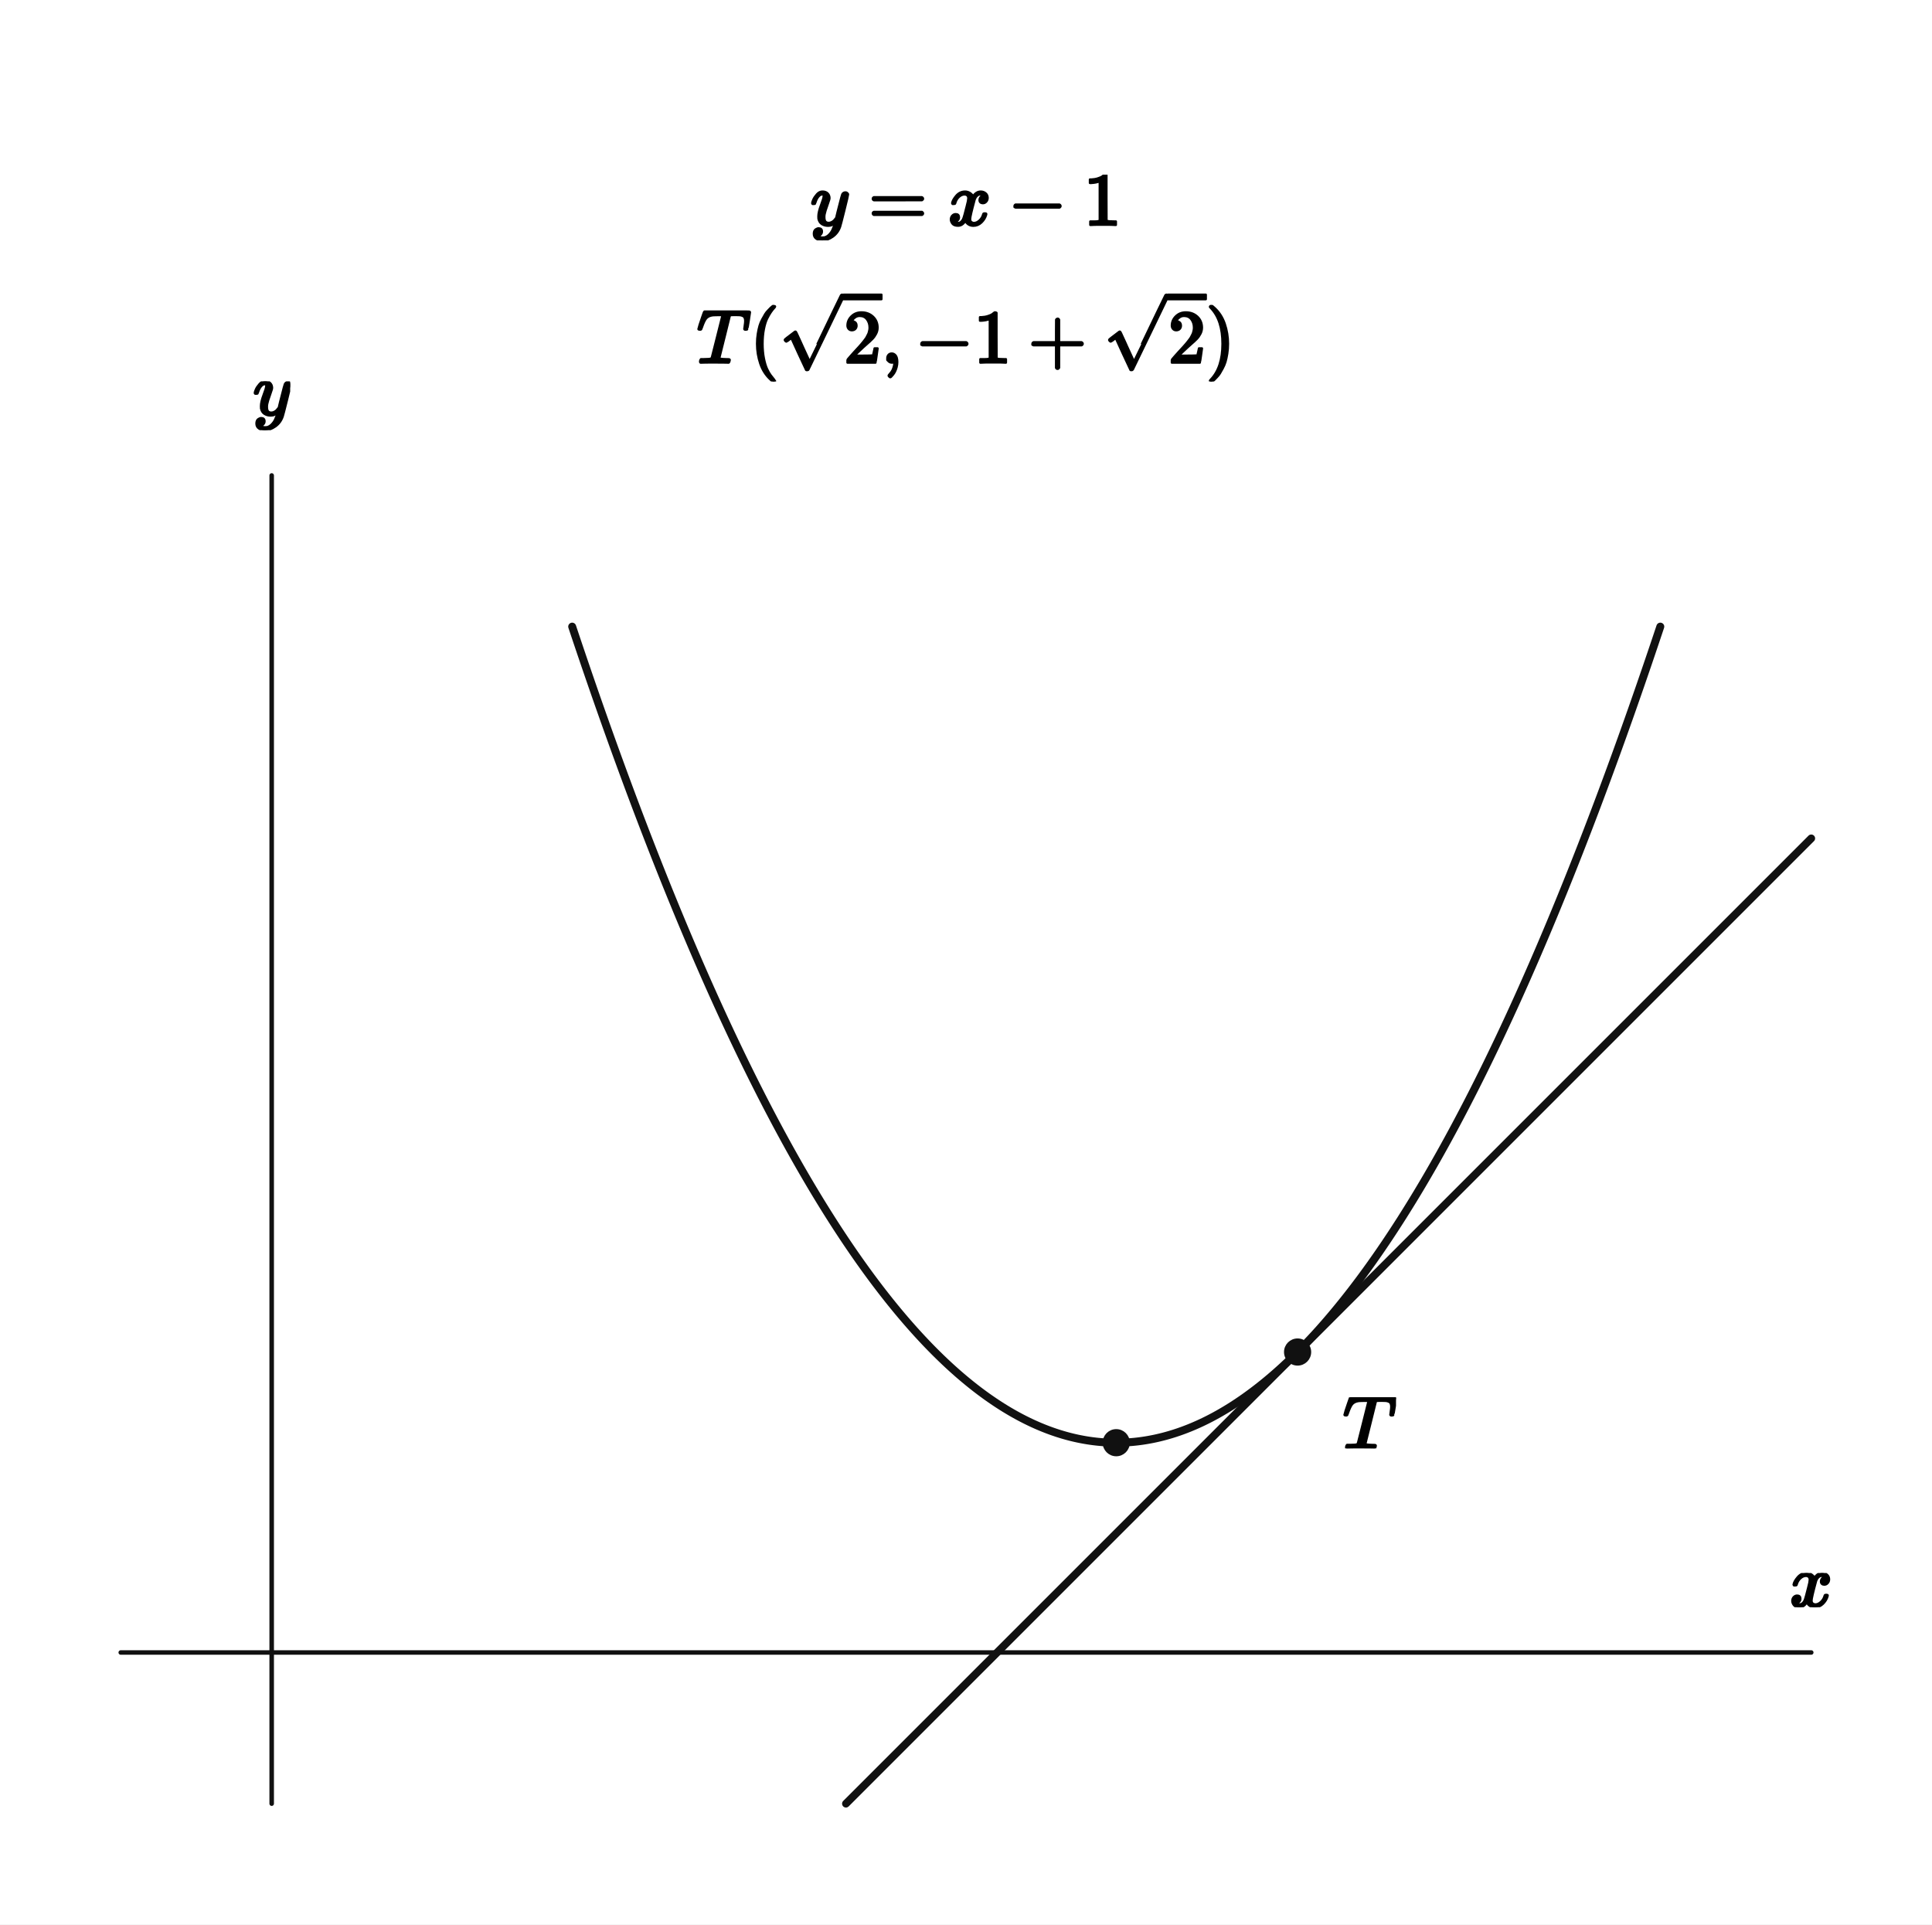
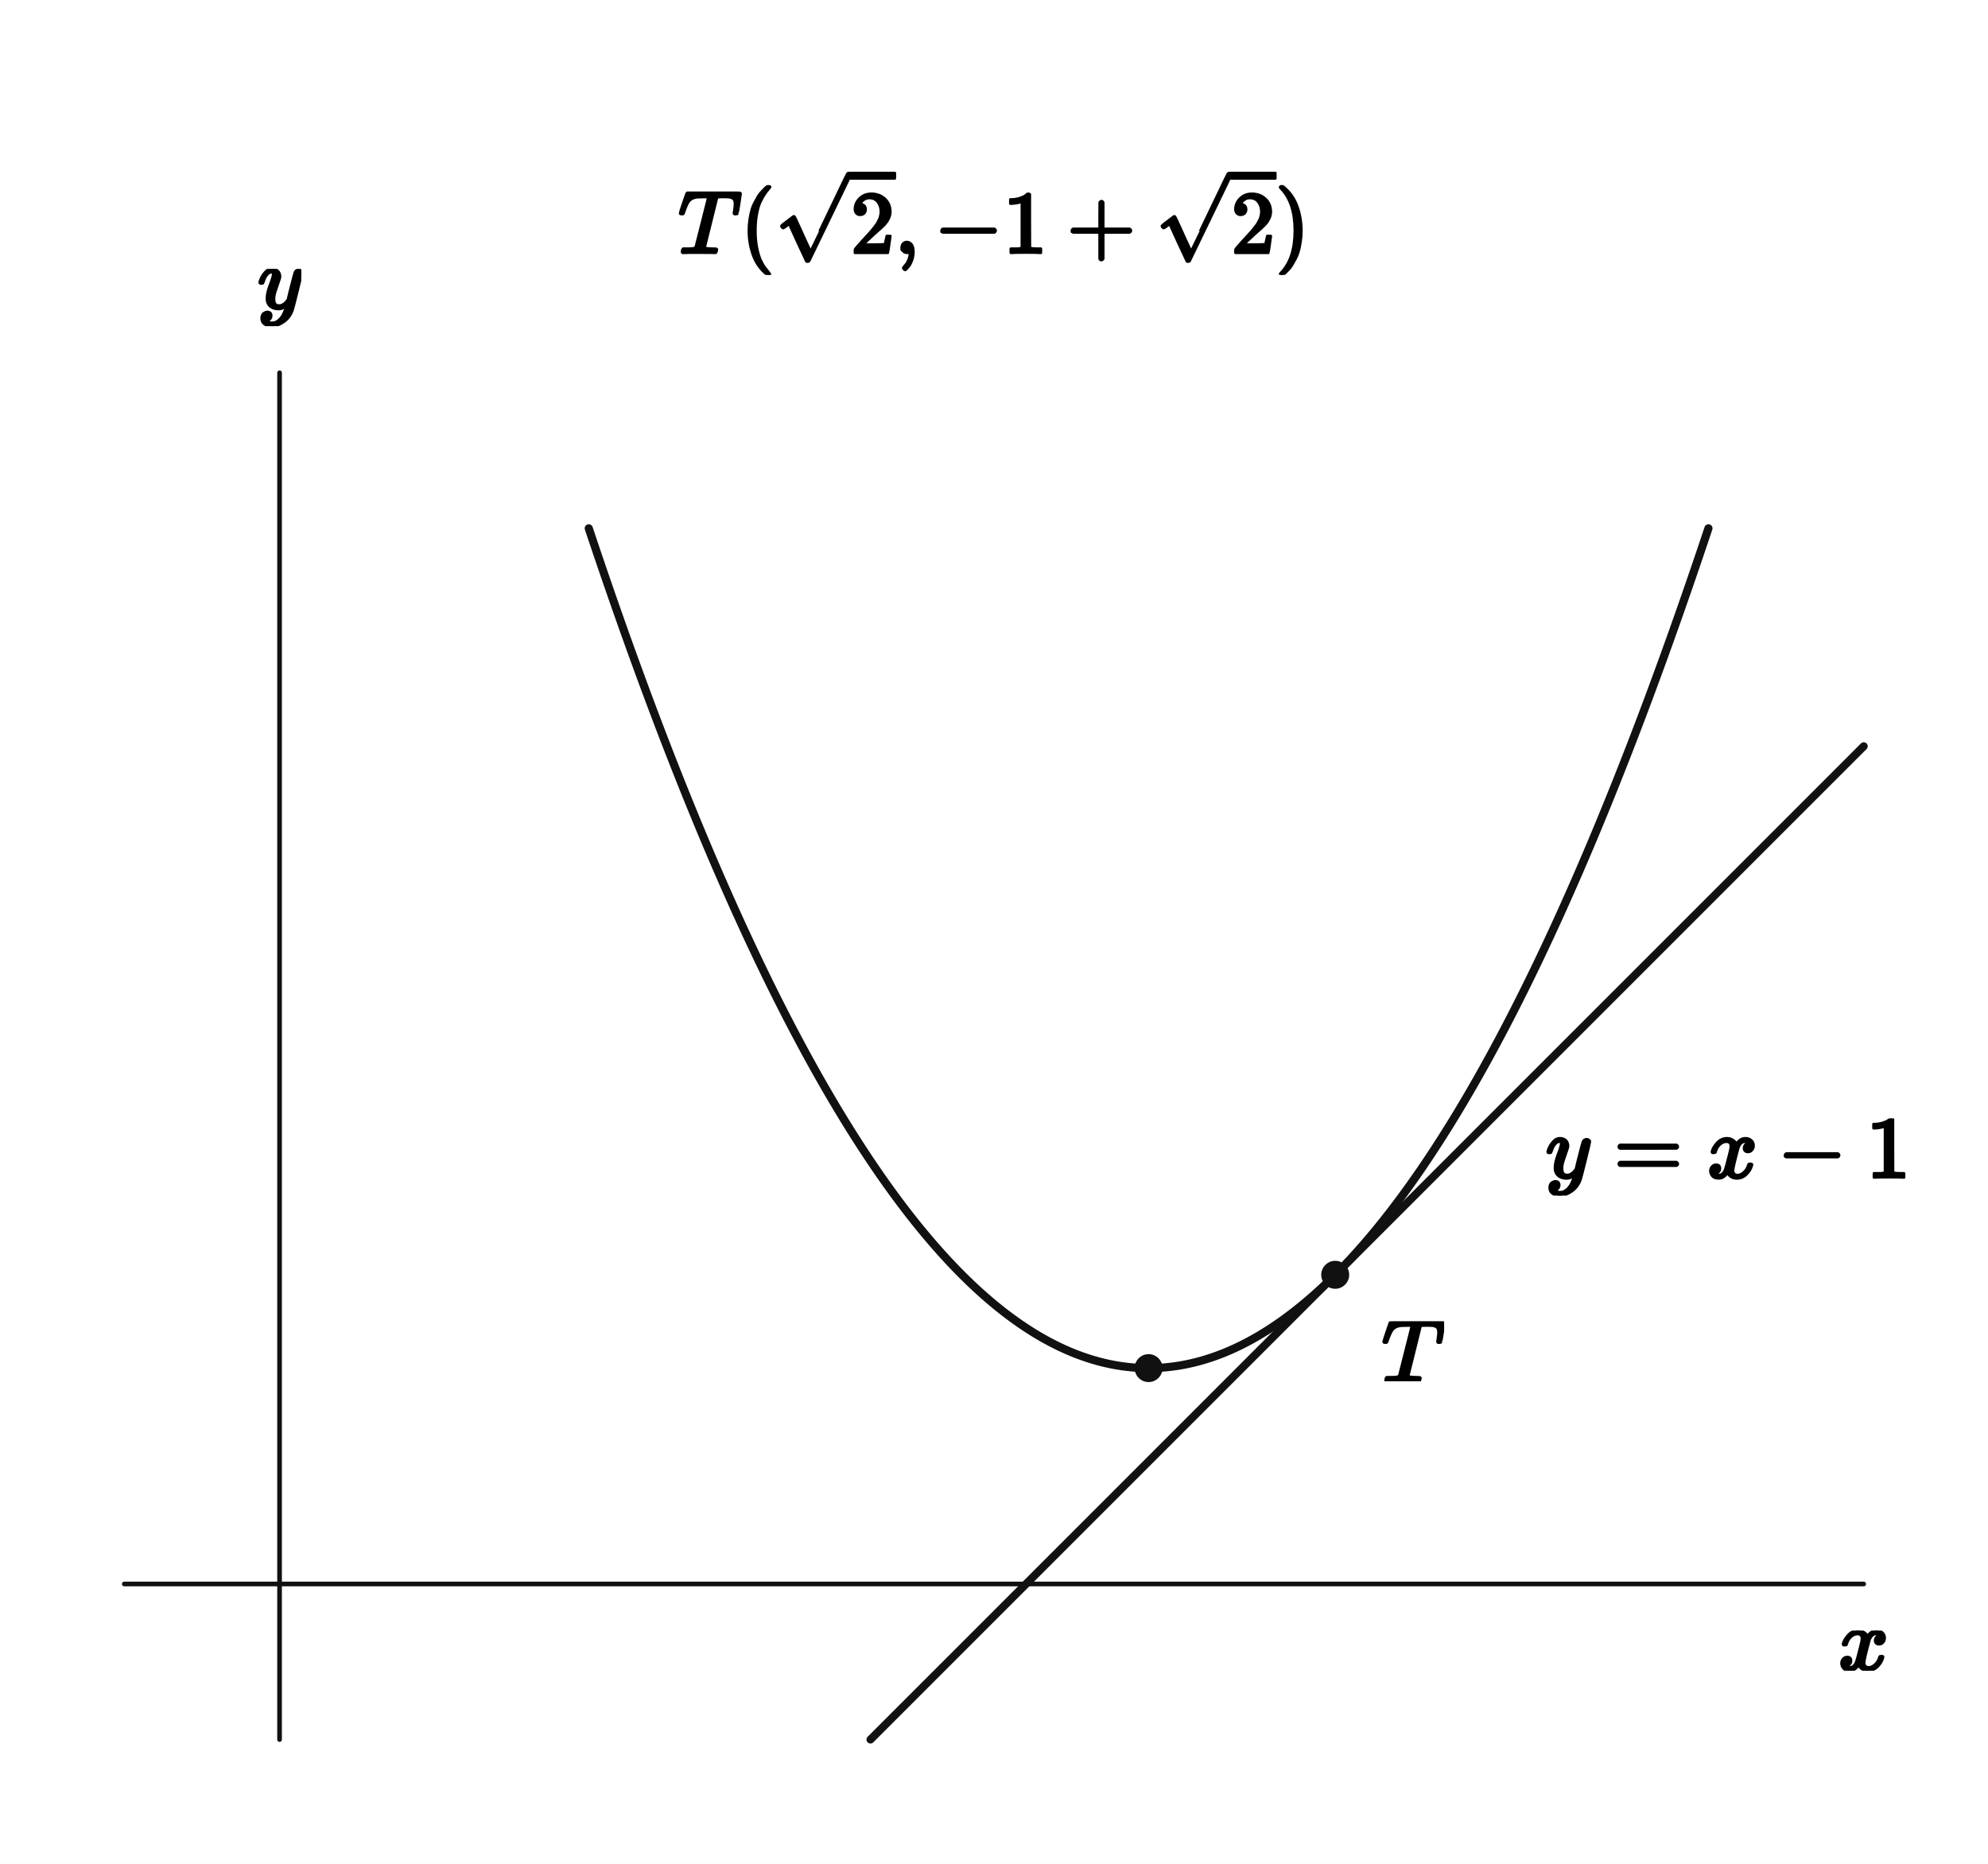
- <svg xmlns="http://www.w3.org/2000/svg" viewBox="0 0 512 510" width="512" height="510" preserveAspectRatio="xMidYMid meet" role="img" aria-labelledby="visual-title visual-desc" data-engine-version="geometry-visual-v1" data-geometry-style-version="AP_GEOMETRY_PRINT_V1_0_DRAFT" data-geometry-preset="GEOMETRY_STANDARD" data-graph-style-version="AP_GRAPH_PRINT_V1_1_DRAFT" data-geometry-mode="COORDINATE_GEOMETRY_HYBRID" data-axis-scale-mode="EQUAL_UNIT" data-geometry-fact-hash="44136fa355b3678a1146ad16f7e8649e94fb4fc21fe77e8310c060f61caaff8a" data-visual-provenance="independent-facts-python" style="max-width:100%;height:auto;stroke-linejoin:round;stroke-linecap:round" data-publication-profile="fragment-publication-spike-v1" data-safe-margin="12">
-   <rect width="512" height="510" fill="#fff" />
+ <svg xmlns="http://www.w3.org/2000/svg" viewBox="0 0 512 480" width="512" height="480" preserveAspectRatio="xMidYMid meet" role="img" aria-labelledby="visual-title visual-desc" data-engine-version="geometry-visual-v1" data-geometry-style-version="AP_GEOMETRY_PRINT_V1_0_DRAFT" data-geometry-preset="GEOMETRY_STANDARD" data-graph-style-version="AP_GRAPH_PRINT_V1_1_DRAFT" data-geometry-mode="COORDINATE_GEOMETRY_HYBRID" data-axis-scale-mode="EQUAL_UNIT" data-geometry-fact-hash="44136fa355b3678a1146ad16f7e8649e94fb4fc21fe77e8310c060f61caaff8a" data-visual-provenance="independent-facts-python" style="max-width:100%;height:auto;stroke-linejoin:round;stroke-linecap:round" data-publication-profile="fragment-publication-spike-v1" data-safe-margin="12">
+   <rect width="512" height="480" fill="#fff" />
  <g data-layer="30">
-     <line id="x-axis" data-role="axis" stroke="#111" stroke-width="1.2" fill="none" data-axis="x" x1="32" y1="437.938" x2="480" y2="437.938" />
+     <line id="x-axis" data-role="axis" stroke="#111" stroke-width="1.2" fill="none" data-axis="x" x1="32" y1="407.938" x2="480" y2="407.938" />
  </g>
  <g data-layer="30">
-     <line id="y-axis" data-role="axis" stroke="#111" stroke-width="1.2" fill="none" data-axis="y" x1="72" y1="478" x2="72" y2="126" />
+     <line id="y-axis" data-role="axis" stroke="#111" stroke-width="1.2" fill="none" data-axis="y" x1="72" y1="448" x2="72" y2="96" />
  </g>
  <g data-layer="40">
-     <polyline id="f-piece-1-branch-0" data-role="curve" stroke="#111" stroke-width="2.1" fill="none" data-branch="PIECE_1" points="151.631,166.062 152.275,167.988 152.918,169.906 153.562,171.816 154.206,173.717 154.849,175.609 155.493,177.493 156.137,179.368 156.78,181.234 157.424,183.092 158.068,184.941 158.711,186.781 159.355,188.613 159.999,190.437 160.642,192.251 161.286,194.057 161.93,195.855 162.573,197.644 163.217,199.424 163.861,201.195 164.505,202.958 165.148,204.713 165.792,206.458 166.436,208.195 167.079,209.924 167.723,211.644 168.367,213.355 169.01,215.057 169.654,216.751 170.298,218.437 170.941,220.113 171.585,221.782 172.229,223.441 172.872,225.092 173.516,226.734 174.16,228.368 174.803,229.993 175.447,231.609 176.091,233.217 176.734,234.816 177.378,236.407 178.022,237.989 178.666,239.562 179.309,241.126 179.953,242.683 180.597,244.23 181.24,245.769 181.884,247.299 182.528,248.82 183.171,250.333 183.815,251.838 184.459,253.333 185.102,254.821 185.746,256.299 186.39,257.769 187.033,259.23 187.677,260.683 188.321,262.127 188.964,263.562 189.608,264.989 190.252,266.407 190.895,267.816 191.539,269.217 192.183,270.609 192.827,271.993 193.47,273.368 194.114,274.734 194.758,276.092 195.401,277.441 196.045,278.782 196.689,280.114 197.332,281.437 197.976,282.752 198.62,284.058 199.263,285.355 199.907,286.644 200.551,287.924 201.194,289.196 201.838,290.459 202.482,291.713 203.125,292.959 203.769,294.196 204.413,295.424 205.056,296.644 205.7,297.855 206.344,299.058 206.987,300.252 207.631,301.437 208.275,302.614 208.919,303.782 209.562,304.941 210.206,306.092 210.85,307.235 211.493,308.368 212.137,309.493 212.781,310.61 213.424,311.717 214.068,312.816 214.712,313.907 215.355,314.989 215.999,316.062 216.643,317.127 217.286,318.183 217.93,319.23 218.574,320.269 219.217,321.299 219.861,322.321 220.505,323.334 221.148,324.338 221.792,325.334 222.436,326.321 223.08,327.299 223.723,328.269 224.367,329.23 225.011,330.183 225.654,331.127 226.298,332.062 226.942,332.989 227.585,333.907 228.229,334.817 228.873,335.717 229.516,336.61 230.16,337.493 230.804,338.368 231.447,339.235 232.091,340.092 232.735,340.942 233.378,341.782 234.022,342.614 234.666,343.437 235.309,344.252 235.953,345.058 236.597,345.855 237.24,346.644 237.884,347.424 238.528,348.196 239.172,348.959 239.815,349.713 240.459,350.459 241.103,351.196 241.746,351.924 242.39,352.644 243.034,353.355 243.677,354.058 244.321,354.752 244.965,355.437 245.608,356.114 246.252,356.782 246.896,357.442 247.539,358.093 248.183,358.735 248.827,359.368 249.47,359.993 250.114,360.61 250.758,361.218 251.401,361.817 252.045,362.407 252.689,362.989 253.333,363.562 253.976,364.127 254.62,364.683 255.264,365.23 255.907,365.769 256.551,366.299 257.195,366.821 257.838,367.334 258.482,367.838 259.126,368.334 259.769,368.821 260.413,369.299 261.057,369.769 261.7,370.231 262.344,370.683 262.988,371.127 263.631,371.562 264.275,371.989 264.919,372.407 265.562,372.817 266.206,373.218 266.85,373.61 267.493,373.993 268.137,374.368 268.781,374.735 269.425,375.093 270.068,375.442 270.712,375.782 271.356,376.114 271.999,376.437 272.643,376.752 273.287,377.058 273.93,377.356 274.574,377.644 275.218,377.925 275.861,378.196 276.505,378.459 277.149,378.713 277.792,378.959 278.436,379.196 279.08,379.425 279.723,379.644 280.367,379.856 281.011,380.058 281.654,380.252 282.298,380.437 282.942,380.614 283.586,380.782 284.229,380.942 284.873,381.093 285.517,381.235 286.16,381.368 286.804,381.493 287.448,381.61 288.091,381.718 288.735,381.817 289.379,381.907 290.022,381.989 290.666,382.062 291.31,382.127 291.953,382.183 292.597,382.231 293.241,382.269 293.884,382.3 294.528,382.321 295.172,382.334 295.815,382.338 296.459,382.334 297.103,382.321 297.747,382.3 298.39,382.269 299.034,382.231 299.678,382.183 300.321,382.127 300.965,382.062 301.609,381.989 302.252,381.907 302.896,381.817 303.54,381.718 304.183,381.61 304.827,381.493 305.471,381.368 306.114,381.235 306.758,381.093 307.402,380.942 308.045,380.782 308.689,380.614 309.333,380.437 309.976,380.252 310.62,380.058 311.264,379.856 311.907,379.644 312.551,379.425 313.195,379.196 313.839,378.959 314.482,378.713 315.126,378.459 315.77,378.196 316.413,377.925 317.057,377.644 317.701,377.356 318.344,377.058 318.988,376.752 319.632,376.437 320.275,376.114 320.919,375.782 321.563,375.442 322.206,375.093 322.85,374.735 323.494,374.368 324.137,373.993 324.781,373.61 325.425,373.218 326.068,372.817 326.712,372.407 327.356,371.989 328,371.562 328.643,371.127 329.287,370.683 329.931,370.231 330.574,369.769 331.218,369.299 331.862,368.821 332.505,368.334 333.149,367.838 333.793,367.334 334.436,366.821 335.08,366.299 335.724,365.769 336.367,365.23 337.011,364.683 337.655,364.127 338.298,363.562 338.942,362.989 339.586,362.407 340.229,361.817 340.873,361.218 341.517,360.61 342.16,359.993 342.804,359.368 343.448,358.735 343.877,358.308 344.092,358.093 344.735,357.442 345.379,356.782 346.023,356.114 346.666,355.437 347.31,354.752 347.954,354.058 348.597,353.355 349.241,352.644 349.885,351.924 350.528,351.196 351.172,350.459 351.816,349.713 352.459,348.959 353.103,348.196 353.747,347.424 354.39,346.644 355.034,345.855 355.678,345.058 356.321,344.252 356.965,343.437 357.609,342.614 358.253,341.782 358.896,340.942 359.54,340.092 360.184,339.235 360.827,338.368 361.471,337.493 362.115,336.61 362.758,335.717 363.402,334.817 364.046,333.907 364.689,332.989 365.333,332.062 365.977,331.127 366.62,330.183 367.264,329.23 367.908,328.269 368.551,327.299 369.195,326.321 369.839,325.334 370.482,324.338 371.126,323.334 371.77,322.321 372.413,321.299 373.057,320.269 373.701,319.23 374.345,318.183 374.988,317.127 375.632,316.062 376.276,314.989 376.919,313.907 377.563,312.816 378.207,311.717 378.85,310.61 379.494,309.493 380.138,308.368 380.781,307.235 381.425,306.092 382.069,304.941 382.712,303.782 383.356,302.614 384,301.437 384.643,300.252 385.287,299.058 385.931,297.855 386.574,296.644 387.218,295.424 387.862,294.196 388.506,292.959 389.149,291.713 389.793,290.459 390.437,289.196 391.08,287.924 391.724,286.644 392.368,285.355 393.011,284.058 393.655,282.752 394.299,281.437 394.942,280.114 395.586,278.782 396.23,277.441 396.873,276.092 397.517,274.734 398.161,273.368 398.804,271.993 399.448,270.609 400.092,269.217 400.735,267.816 401.379,266.407 402.023,264.989 402.667,263.562 403.31,262.127 403.954,260.683 404.598,259.23 405.241,257.769 405.885,256.299 406.529,254.821 407.172,253.333 407.816,251.838 408.46,250.333 409.103,248.82 409.747,247.299 410.391,245.769 411.034,244.23 411.678,242.683 412.322,241.126 412.965,239.562 413.609,237.989 414.253,236.407 414.896,234.816 415.54,233.217 416.184,231.609 416.827,229.993 417.471,228.368 418.115,226.734 418.759,225.092 419.402,223.441 420.046,221.782 420.69,220.113 421.333,218.437 421.977,216.751 422.621,215.057 423.264,213.355 423.908,211.644 424.552,209.924 425.195,208.195 425.839,206.458 426.483,204.713 427.126,202.958 427.77,201.195 428.414,199.424 429.057,197.644 429.701,195.855 430.345,194.057 430.988,192.251 431.632,190.437 432.276,188.613 432.92,186.781 433.563,184.941 434.207,183.092 434.851,181.234 435.494,179.368 436.138,177.493 436.782,175.609 437.425,173.717 438.069,171.816 438.713,169.906 439.356,167.988 440,166.062" />
+     <polyline id="f-piece-1-branch-0" data-role="curve" stroke="#111" stroke-width="2.1" fill="none" data-branch="PIECE_1" points="151.631,136.062 152.275,137.988 152.918,139.906 153.562,141.816 154.206,143.717 154.849,145.609 155.493,147.493 156.137,149.368 156.78,151.234 157.424,153.092 158.068,154.941 158.711,156.781 159.355,158.613 159.999,160.437 160.642,162.251 161.286,164.057 161.93,165.855 162.573,167.644 163.217,169.424 163.861,171.195 164.505,172.958 165.148,174.713 165.792,176.458 166.436,178.195 167.079,179.924 167.723,181.644 168.367,183.355 169.01,185.057 169.654,186.751 170.298,188.437 170.941,190.113 171.585,191.782 172.229,193.441 172.872,195.092 173.516,196.734 174.16,198.368 174.803,199.993 175.447,201.609 176.091,203.217 176.734,204.816 177.378,206.407 178.022,207.989 178.666,209.562 179.309,211.126 179.953,212.683 180.597,214.23 181.24,215.769 181.884,217.299 182.528,218.82 183.171,220.333 183.815,221.838 184.459,223.333 185.102,224.821 185.746,226.299 186.39,227.769 187.033,229.23 187.677,230.683 188.321,232.127 188.964,233.562 189.608,234.989 190.252,236.407 190.895,237.816 191.539,239.217 192.183,240.609 192.827,241.993 193.47,243.368 194.114,244.734 194.758,246.092 195.401,247.441 196.045,248.782 196.689,250.114 197.332,251.437 197.976,252.752 198.62,254.058 199.263,255.355 199.907,256.644 200.551,257.924 201.194,259.196 201.838,260.459 202.482,261.713 203.125,262.959 203.769,264.196 204.413,265.424 205.056,266.644 205.7,267.855 206.344,269.058 206.987,270.252 207.631,271.437 208.275,272.614 208.919,273.782 209.562,274.941 210.206,276.092 210.85,277.235 211.493,278.368 212.137,279.493 212.781,280.61 213.424,281.717 214.068,282.816 214.712,283.907 215.355,284.989 215.999,286.062 216.643,287.127 217.286,288.183 217.93,289.23 218.574,290.269 219.217,291.299 219.861,292.321 220.505,293.334 221.148,294.338 221.792,295.334 222.436,296.321 223.08,297.299 223.723,298.269 224.367,299.23 225.011,300.183 225.654,301.127 226.298,302.062 226.942,302.989 227.585,303.907 228.229,304.817 228.873,305.717 229.516,306.61 230.16,307.493 230.804,308.368 231.447,309.235 232.091,310.092 232.735,310.942 233.378,311.782 234.022,312.614 234.666,313.437 235.309,314.252 235.953,315.058 236.597,315.855 237.24,316.644 237.884,317.424 238.528,318.196 239.172,318.959 239.815,319.713 240.459,320.459 241.103,321.196 241.746,321.924 242.39,322.644 243.034,323.355 243.677,324.058 244.321,324.752 244.965,325.437 245.608,326.114 246.252,326.782 246.896,327.442 247.539,328.093 248.183,328.735 248.827,329.368 249.47,329.993 250.114,330.61 250.758,331.218 251.401,331.817 252.045,332.407 252.689,332.989 253.333,333.562 253.976,334.127 254.62,334.683 255.264,335.23 255.907,335.769 256.551,336.299 257.195,336.821 257.838,337.334 258.482,337.838 259.126,338.334 259.769,338.821 260.413,339.299 261.057,339.769 261.7,340.231 262.344,340.683 262.988,341.127 263.631,341.562 264.275,341.989 264.919,342.407 265.562,342.817 266.206,343.218 266.85,343.61 267.493,343.993 268.137,344.368 268.781,344.735 269.425,345.093 270.068,345.442 270.712,345.782 271.356,346.114 271.999,346.437 272.643,346.752 273.287,347.058 273.93,347.356 274.574,347.644 275.218,347.925 275.861,348.196 276.505,348.459 277.149,348.713 277.792,348.959 278.436,349.196 279.08,349.425 279.723,349.644 280.367,349.856 281.011,350.058 281.654,350.252 282.298,350.437 282.942,350.614 283.586,350.782 284.229,350.942 284.873,351.093 285.517,351.235 286.16,351.368 286.804,351.493 287.448,351.61 288.091,351.718 288.735,351.817 289.379,351.907 290.022,351.989 290.666,352.062 291.31,352.127 291.953,352.183 292.597,352.231 293.241,352.269 293.884,352.3 294.528,352.321 295.172,352.334 295.815,352.338 296.459,352.334 297.103,352.321 297.747,352.3 298.39,352.269 299.034,352.231 299.678,352.183 300.321,352.127 300.965,352.062 301.609,351.989 302.252,351.907 302.896,351.817 303.54,351.718 304.183,351.61 304.827,351.493 305.471,351.368 306.114,351.235 306.758,351.093 307.402,350.942 308.045,350.782 308.689,350.614 309.333,350.437 309.976,350.252 310.62,350.058 311.264,349.856 311.907,349.644 312.551,349.425 313.195,349.196 313.839,348.959 314.482,348.713 315.126,348.459 315.77,348.196 316.413,347.925 317.057,347.644 317.701,347.356 318.344,347.058 318.988,346.752 319.632,346.437 320.275,346.114 320.919,345.782 321.563,345.442 322.206,345.093 322.85,344.735 323.494,344.368 324.137,343.993 324.781,343.61 325.425,343.218 326.068,342.817 326.712,342.407 327.356,341.989 328,341.562 328.643,341.127 329.287,340.683 329.931,340.231 330.574,339.769 331.218,339.299 331.862,338.821 332.505,338.334 333.149,337.838 333.793,337.334 334.436,336.821 335.08,336.299 335.724,335.769 336.367,335.23 337.011,334.683 337.655,334.127 338.298,333.562 338.942,332.989 339.586,332.407 340.229,331.817 340.873,331.218 341.517,330.61 342.16,329.993 342.804,329.368 343.448,328.735 343.877,328.308 344.092,328.093 344.735,327.442 345.379,326.782 346.023,326.114 346.666,325.437 347.31,324.752 347.954,324.058 348.597,323.355 349.241,322.644 349.885,321.924 350.528,321.196 351.172,320.459 351.816,319.713 352.459,318.959 353.103,318.196 353.747,317.424 354.39,316.644 355.034,315.855 355.678,315.058 356.321,314.252 356.965,313.437 357.609,312.614 358.253,311.782 358.896,310.942 359.54,310.092 360.184,309.235 360.827,308.368 361.471,307.493 362.115,306.61 362.758,305.717 363.402,304.817 364.046,303.907 364.689,302.989 365.333,302.062 365.977,301.127 366.62,300.183 367.264,299.23 367.908,298.269 368.551,297.299 369.195,296.321 369.839,295.334 370.482,294.338 371.126,293.334 371.77,292.321 372.413,291.299 373.057,290.269 373.701,289.23 374.345,288.183 374.988,287.127 375.632,286.062 376.276,284.989 376.919,283.907 377.563,282.816 378.207,281.717 378.85,280.61 379.494,279.493 380.138,278.368 380.781,277.235 381.425,276.092 382.069,274.941 382.712,273.782 383.356,272.614 384,271.437 384.643,270.252 385.287,269.058 385.931,267.855 386.574,266.644 387.218,265.424 387.862,264.196 388.506,262.959 389.149,261.713 389.793,260.459 390.437,259.196 391.08,257.924 391.724,256.644 392.368,255.355 393.011,254.058 393.655,252.752 394.299,251.437 394.942,250.114 395.586,248.782 396.23,247.441 396.873,246.092 397.517,244.734 398.161,243.368 398.804,241.993 399.448,240.609 400.092,239.217 400.735,237.816 401.379,236.407 402.023,234.989 402.667,233.562 403.31,232.127 403.954,230.683 404.598,229.23 405.241,227.769 405.885,226.299 406.529,224.821 407.172,223.333 407.816,221.838 408.46,220.333 409.103,218.82 409.747,217.299 410.391,215.769 411.034,214.23 411.678,212.683 412.322,211.126 412.965,209.562 413.609,207.989 414.253,206.407 414.896,204.816 415.54,203.217 416.184,201.609 416.827,199.993 417.471,198.368 418.115,196.734 418.759,195.092 419.402,193.441 420.046,191.782 420.69,190.113 421.333,188.437 421.977,186.751 422.621,185.057 423.264,183.355 423.908,181.644 424.552,179.924 425.195,178.195 425.839,176.458 426.483,174.713 427.126,172.958 427.77,171.195 428.414,169.424 429.057,167.644 429.701,165.855 430.345,164.057 430.988,162.251 431.632,160.437 432.276,158.613 432.92,156.781 433.563,154.941 434.207,153.092 434.851,151.234 435.494,149.368 436.138,147.493 436.782,145.609 437.425,143.717 438.069,141.816 438.713,139.906 439.356,137.988 440,136.062" />
  </g>
  <g data-layer="40">
-     <line id="line-l" data-role="line" stroke="#111" stroke-width="2.05" fill="none" x1="224.185" y1="478" x2="480" y2="222.185" />
+     <line id="line-l" data-role="line" stroke="#111" stroke-width="2.05" fill="none" x1="224.185" y1="448" x2="480" y2="192.185" />
  </g>
  <g data-layer="70">
-     <circle id="required-point-1" data-role="point" stroke="#111" stroke-width="0.8" fill="#111" cx="295.815" cy="382.338" r="3.2" />
+     <circle id="required-point-1" data-role="point" stroke="#111" stroke-width="0.8" fill="#111" cx="295.815" cy="352.338" r="3.2" />
  </g>
  <g data-layer="70">
-     <circle id="required-point-2" data-role="point" stroke="#111" stroke-width="0.8" fill="#111" cx="343.877" cy="358.308" r="3.2" />
+     <circle id="required-point-2" data-role="point" stroke="#111" stroke-width="0.8" fill="#111" cx="343.877" cy="328.308" r="3.2" />
  </g>
  <g data-layer="90">
-     <g id="line-l-equation" data-label-kind="EQUATION_LABEL" data-priority="0" data-font-px="20" data-owner="line-l-equation" data-fragment-sha="sha256:b4a460823156870c0e26deb583ee5e45c7e1bfabea6a36ec7e49186753093b30" transform="translate(214.82 46.29)">
-       <svg width="82.36" height="17.42" viewBox="0 0 82.36 17.42" data-outline-width="82.36" data-outline-height="17.42" id="lb-3dbcb4108b994185920a3acd67a6e109e97891bae925d53b68f25b0417df0ba5" data-owner="line-l-equation" data-fact-role="DERIVED_INTERMEDIATE">
-         <g data-outline-units-per-em="1000" transform="translate(0 13.32) scale(0.02)">
+     <g id="line-l-equation" data-label-kind="EQUATION_LABEL" data-priority="0" data-font-px="22.8" data-owner="line-l" data-fragment-sha="sha256:c9427c9d9860121b65e92d52120e0ee5274f16a1ec5bbcb7bfb036f57dfbeeaf" transform="translate(398.1391 288.0455)">
+       <svg width="93.89" height="19.859" viewBox="0 0 93.89 19.859" data-outline-width="93.89040000000001" data-outline-height="19.8588" id="lb-2e4cfab52e5be233e3a733f29937da46e9fe754bd82820a70c98699cb557f2e2" data-owner="line-l" data-fact-role="DERIVED_INTERMEDIATE">
+         <g data-outline-units-per-em="1000" transform="translate(0 15.1848) scale(0.0228)">
          <g stroke="currentColor" fill="currentColor" stroke-width="30" transform="scale(1,-1)">
            <g data-mml-node="math">
              <g data-mml-node="mi">
                <path data-c="1D466" d="M21 287Q21 301 36 335T84 406T158 442Q199 442 224 419T250 355Q248 336 247 334Q247 331 231 288T198 191T182 105Q182 62 196 45T238 27Q261 27 281 38T312 61T339 94Q339 95 344 114T358 173T377 247Q415 397 419 404Q432 431 462 431Q475 431 483 424T494 412T496 403Q496 390 447 193T391 -23Q363 -106 294 -155T156 -205Q111 -205 77 -183T43 -117Q43 -95 50 -80T69 -58T89 -48T106 -45Q150 -45 150 -87Q150 -107 138 -122T115 -142T102 -147L99 -148Q101 -153 118 -160T152 -167H160Q177 -167 186 -165Q219 -156 247 -127T290 -65T313 -9T321 21L315 17Q309 13 296 6T270 -6Q250 -11 231 -11Q185 -11 150 11T104 82Q103 89 103 113Q103 170 138 262T173 379Q173 380 173 381Q173 390 173 393T169 400T158 404H154Q131 404 112 385T82 344T65 302T57 280Q55 278 41 278H27Q21 284 21 287Z" />
              </g>
              <g data-mml-node="mo" transform="translate(767.8,0)">
                <path data-c="3D" d="M56 347Q56 360 70 367H707Q722 359 722 347Q722 336 708 328L390 327H72Q56 332 56 347ZM56 153Q56 168 72 173H708Q722 163 722 153Q722 140 707 133H70Q56 140 56 153Z" />
              </g>
              <g data-mml-node="mi" transform="translate(1823.6,0)">
                <path data-c="1D465" d="M52 289Q59 331 106 386T222 442Q257 442 286 424T329 379Q371 442 430 442Q467 442 494 420T522 361Q522 332 508 314T481 292T458 288Q439 288 427 299T415 328Q415 374 465 391Q454 404 425 404Q412 404 406 402Q368 386 350 336Q290 115 290 78Q290 50 306 38T341 26Q378 26 414 59T463 140Q466 150 469 151T485 153H489Q504 153 504 145Q504 144 502 134Q486 77 440 33T333 -11Q263 -11 227 52Q186 -10 133 -10H127Q78 -10 57 16T35 71Q35 103 54 123T99 143Q142 143 142 101Q142 81 130 66T107 46T94 41L91 40Q91 39 97 36T113 29T132 26Q168 26 194 71Q203 87 217 139T245 247T261 313Q266 340 266 352Q266 380 251 392T217 404Q177 404 142 372T93 290Q91 281 88 280T72 278H58Q52 284 52 289Z" />
              </g>
              <g data-mml-node="mo" transform="translate(2617.8,0)">
                <path data-c="2212" d="M84 237T84 250T98 270H679Q694 262 694 250T679 230H98Q84 237 84 250Z" />
              </g>
              <g data-mml-node="mn" transform="translate(3618,0)">
                <path data-c="31" d="M213 578L200 573Q186 568 160 563T102 556H83V602H102Q149 604 189 617T245 641T273 663Q275 666 285 666Q294 666 302 660V361L303 61Q310 54 315 52T339 48T401 46H427V0H416Q395 3 257 3Q121 3 100 0H88V46H114Q136 46 152 46T177 47T193 50T201 52T207 57T213 61V578Z" />
              </g>
            </g>
          </g>
        </g>
      </svg>
    </g>
  </g>
  <g data-layer="90">
-     <g id="required-point-2-coordinate-panel" data-label-kind="EQUATION_LABEL" data-priority="0" data-font-px="20" data-owner="required-point-2" data-fragment-sha="sha256:9de1c06fae3571ca658730c332d36807c07e5948a9352a128520b8cdff4e6e87" transform="translate(184.669 76.895)">
-       <svg width="142.662" height="24.21" viewBox="0 0 142.662 24.21" data-outline-width="142.662" data-outline-height="24.21" id="lb-ecb4737413e6cebea43e99a85821cb8077d724b2893bad963c176ecc6ef840dd" data-owner="required-point-2" data-fact-role="DERIVED_INTERMEDIATE">
-         <g data-outline-units-per-em="1000" transform="translate(0 19.21) scale(0.02)">
+     <g id="required-point-2-coordinate-panel" data-label-kind="EQUATION_LABEL" data-priority="0" data-font-px="22.8" data-owner="required-point-2" data-fragment-sha="sha256:e8ff09b9a2ce0ac937a3af3c3d8fda05886da6e3aa1fe5238feb03c93f1ab348" transform="translate(174.6827 43.2003)">
+       <svg width="162.635" height="27.599" viewBox="0 0 162.635 27.599" data-outline-width="162.63468000000003" data-outline-height="27.599400000000003" id="lb-54eadbbbab466aac857e97c90847661f9f8c419f7a08be3b2a3c2e7bb1ad7b90" data-owner="required-point-2" data-fact-role="DERIVED_INTERMEDIATE">
+         <g data-outline-units-per-em="1000" transform="translate(0 21.8994) scale(0.0228)">
          <g stroke="currentColor" fill="currentColor" stroke-width="30" transform="scale(1,-1)">
            <g data-mml-node="math">
              <g data-mml-node="mi">
                <path data-c="1D447" d="M40 437Q21 437 21 445Q21 450 37 501T71 602L88 651Q93 669 101 677H569H659Q691 677 697 676T704 667Q704 661 687 553T668 444Q668 437 649 437Q640 437 637 437T631 442L629 445Q629 451 635 490T641 551Q641 586 628 604T573 629Q568 630 515 631Q469 631 457 630T439 622Q438 621 368 343T298 60Q298 48 386 46Q418 46 427 45T436 36Q436 31 433 22Q429 4 424 1L422 0Q419 0 415 0Q410 0 363 1T228 2Q99 2 64 0H49Q43 6 43 9T45 27Q49 40 55 46H83H94Q174 46 189 55Q190 56 191 56Q196 59 201 76T241 233Q258 301 269 344Q339 619 339 625Q339 630 310 630H279Q212 630 191 624Q146 614 121 583T67 467Q60 445 57 441T43 437H40Z" />
              </g>
              <g data-mml-node="mo" transform="translate(704,0)">
                <path data-c="28" d="M94 250Q94 319 104 381T127 488T164 576T202 643T244 695T277 729T302 750H315H319Q333 750 333 741Q333 738 316 720T275 667T226 581T184 443T167 250T184 58T225 -81T274 -167T316 -220T333 -241Q333 -250 318 -250H315H302L274 -226Q180 -141 137 -14T94 250Z" />
              </g>
              <g data-mml-node="msqrt" transform="translate(1093,0)">
                <g transform="translate(853,0)">
                  <g data-mml-node="mn">
                    <path data-c="32" d="M109 429Q82 429 66 447T50 491Q50 562 103 614T235 666Q326 666 387 610T449 465Q449 422 429 383T381 315T301 241Q265 210 201 149L142 93L218 92Q375 92 385 97Q392 99 409 186V189H449V186Q448 183 436 95T421 3V0H50V19V31Q50 38 56 46T86 81Q115 113 136 137Q145 147 170 174T204 211T233 244T261 278T284 308T305 340T320 369T333 401T340 431T343 464Q343 527 309 573T212 619Q179 619 154 602T119 569T109 550Q109 549 114 549Q132 549 151 535T170 489Q170 464 154 447T109 429Z" />
                  </g>
                </g>
                <g data-mml-node="mo" transform="translate(0,100.5)">
                  <path data-c="221A" d="M95 178Q89 178 81 186T72 200T103 230T169 280T207 309Q209 311 212 311H213Q219 311 227 294T281 177Q300 134 312 108L397 -77Q398 -77 501 136T707 565T814 786Q820 800 834 800Q841 800 846 794T853 782V776L620 293L385 -193Q381 -200 366 -200Q357 -200 354 -197Q352 -195 256 15L160 225L144 214Q129 202 113 190T95 178Z" />
                </g>
                <rect width="500" height="60" x="853" y="840.5" />
              </g>
              <g data-mml-node="mo" transform="translate(2446,0)">
                <path data-c="2C" d="M78 35T78 60T94 103T137 121Q165 121 187 96T210 8Q210 -27 201 -60T180 -117T154 -158T130 -185T117 -194Q113 -194 104 -185T95 -172Q95 -168 106 -156T131 -126T157 -76T173 -3V9L172 8Q170 7 167 6T161 3T152 1T140 0Q113 0 96 17Z" />
              </g>
              <g data-mml-node="mo" transform="translate(2890.7,0)">
                <path data-c="2212" d="M84 237T84 250T98 270H679Q694 262 694 250T679 230H98Q84 237 84 250Z" />
              </g>
              <g data-mml-node="mn" transform="translate(3668.7,0)">
                <path data-c="31" d="M213 578L200 573Q186 568 160 563T102 556H83V602H102Q149 604 189 617T245 641T273 663Q275 666 285 666Q294 666 302 660V361L303 61Q310 54 315 52T339 48T401 46H427V0H416Q395 3 257 3Q121 3 100 0H88V46H114Q136 46 152 46T177 47T193 50T201 52T207 57T213 61V578Z" />
              </g>
              <g data-mml-node="mo" transform="translate(4390.9,0)">
                <path data-c="2B" d="M56 237T56 250T70 270H369V420L370 570Q380 583 389 583Q402 583 409 568V270H707Q722 262 722 250T707 230H409V-68Q401 -82 391 -82H389H387Q375 -82 369 -68V230H70Q56 237 56 250Z" />
              </g>
              <g data-mml-node="msqrt" transform="translate(5391.1,0)">
                <g transform="translate(853,0)">
                  <g data-mml-node="mn">
                    <path data-c="32" d="M109 429Q82 429 66 447T50 491Q50 562 103 614T235 666Q326 666 387 610T449 465Q449 422 429 383T381 315T301 241Q265 210 201 149L142 93L218 92Q375 92 385 97Q392 99 409 186V189H449V186Q448 183 436 95T421 3V0H50V19V31Q50 38 56 46T86 81Q115 113 136 137Q145 147 170 174T204 211T233 244T261 278T284 308T305 340T320 369T333 401T340 431T343 464Q343 527 309 573T212 619Q179 619 154 602T119 569T109 550Q109 549 114 549Q132 549 151 535T170 489Q170 464 154 447T109 429Z" />
                  </g>
                </g>
                <g data-mml-node="mo" transform="translate(0,100.5)">
                  <path data-c="221A" d="M95 178Q89 178 81 186T72 200T103 230T169 280T207 309Q209 311 212 311H213Q219 311 227 294T281 177Q300 134 312 108L397 -77Q398 -77 501 136T707 565T814 786Q820 800 834 800Q841 800 846 794T853 782V776L620 293L385 -193Q381 -200 366 -200Q357 -200 354 -197Q352 -195 256 15L160 225L144 214Q129 202 113 190T95 178Z" />
                </g>
                <rect width="500" height="60" x="853" y="840.5" />
              </g>
              <g data-mml-node="mo" transform="translate(6744.1,0)">
                <path data-c="29" d="M60 749L64 750Q69 750 74 750H86L114 726Q208 641 251 514T294 250Q294 182 284 119T261 12T224 -76T186 -143T145 -194T113 -227T90 -246Q87 -249 86 -250H74Q66 -250 63 -250T58 -247T55 -238Q56 -237 66 -225Q221 -64 221 250T66 725Q56 737 55 738Q55 746 60 749Z" />
              </g>
            </g>
          </g>
        </g>
      </svg>
    </g>
  </g>
  <g data-layer="90">
-     <g id="required-point-2-name" data-label-kind="POINT_NAME" data-priority="1" data-font-px="20" data-owner="required-point-2" data-fragment-sha="sha256:cd3ea3af94c10577248d2551389b9ed4e1b998ed5320502ceb3ccc85159b9731" transform="translate(355.877 370.3076)">
-       <svg width="14.08" height="13.54" viewBox="0 0 14.08 13.54" data-outline-width="14.08" data-outline-height="13.54" id="lb-5aeda6bcee89c1df0333a045b65ba9a2585e9af93a305ce4ef73a09755325611" data-owner="required-point-2" data-fact-role="DERIVED_INTERMEDIATE">
-         <g data-outline-units-per-em="1000" transform="translate(0 13.54) scale(0.02)">
+     <g id="required-point-2-name" data-label-kind="POINT_NAME" data-priority="1" data-font-px="22.8" data-owner="required-point-2" data-fragment-sha="sha256:26d523d4326f5c0a823da1631f64c5a7a3de687607872b5a604b87c0a509df23" transform="translate(355.877 340.3076)">
+       <svg width="16.051" height="15.436" viewBox="0 0 16.051 15.436" data-outline-width="16.0512" data-outline-height="15.4356" id="lb-ab15324ef7e2f1f17e1f18c6fc35d2fd2b41d027c2fa1600b872e3eb715b002f" data-owner="required-point-2" data-fact-role="DERIVED_INTERMEDIATE">
+         <g data-outline-units-per-em="1000" transform="translate(0 15.4356) scale(0.0228)">
          <g stroke="currentColor" fill="currentColor" stroke-width="30" transform="scale(1,-1)">
            <g data-mml-node="math">
              <g data-mml-node="mi">
                <path data-c="1D447" d="M40 437Q21 437 21 445Q21 450 37 501T71 602L88 651Q93 669 101 677H569H659Q691 677 697 676T704 667Q704 661 687 553T668 444Q668 437 649 437Q640 437 637 437T631 442L629 445Q629 451 635 490T641 551Q641 586 628 604T573 629Q568 630 515 631Q469 631 457 630T439 622Q438 621 368 343T298 60Q298 48 386 46Q418 46 427 45T436 36Q436 31 433 22Q429 4 424 1L422 0Q419 0 415 0Q410 0 363 1T228 2Q99 2 64 0H49Q43 6 43 9T45 27Q49 40 55 46H83H94Q174 46 189 55Q190 56 191 56Q196 59 201 76T241 233Q258 301 269 344Q339 619 339 625Q339 630 310 630H279Q212 630 191 624Q146 614 121 583T67 467Q60 445 57 441T43 437H40Z" />
              </g>
            </g>
          </g>
        </g>
      </svg>
    </g>
  </g>
  <g data-layer="90">
-     <g id="axis-x" data-label-kind="GRAPH_ANNOTATION" data-priority="4" data-font-px="20" data-owner="axis-x" data-fragment-sha="sha256:9a45a395117e9a6eabf05487797aadbd8bedca0a858bd2ef2dc1571a56cd3f72" transform="translate(474.28 416.8785)">
-       <svg width="11.44" height="9.06" viewBox="0 0 11.44 9.06" data-outline-width="11.44" data-outline-height="9.06" id="lb-d113358a344ab18d39c0fcb4f26a0c57625dca6b822ede63b88a9387f4e8f5e3" data-owner="axis-x" data-fact-role="DERIVED_INTERMEDIATE">
-         <g data-outline-units-per-em="1000" transform="translate(0 8.84) scale(0.02)">
+     <g id="axis-x" data-label-kind="GRAPH_ANNOTATION" data-priority="4" data-font-px="22.8" data-owner="axis-x" data-fragment-sha="sha256:beec76c60221c51d37fefef22749199c0d43936ff3c7fad7cfd25b8b08268c2e" transform="translate(473.4792 419.9385)">
+       <svg width="13.042" height="10.328" viewBox="0 0 13.042 10.328" data-outline-width="13.0416" data-outline-height="10.3284" id="lb-73e5b2c05ed94fb29cb8c682279aecb4d2db6ebf435f44b42a58d57833364825" data-owner="axis-x" data-fact-role="DERIVED_INTERMEDIATE">
+         <g data-outline-units-per-em="1000" transform="translate(0 10.0776) scale(0.0228)">
          <g stroke="currentColor" fill="currentColor" stroke-width="30" transform="scale(1,-1)">
            <g data-mml-node="math">
              <g data-mml-node="mi">
                <path data-c="1D465" d="M52 289Q59 331 106 386T222 442Q257 442 286 424T329 379Q371 442 430 442Q467 442 494 420T522 361Q522 332 508 314T481 292T458 288Q439 288 427 299T415 328Q415 374 465 391Q454 404 425 404Q412 404 406 402Q368 386 350 336Q290 115 290 78Q290 50 306 38T341 26Q378 26 414 59T463 140Q466 150 469 151T485 153H489Q504 153 504 145Q504 144 502 134Q486 77 440 33T333 -11Q263 -11 227 52Q186 -10 133 -10H127Q78 -10 57 16T35 71Q35 103 54 123T99 143Q142 143 142 101Q142 81 130 66T107 46T94 41L91 40Q91 39 97 36T113 29T132 26Q168 26 194 71Q203 87 217 139T245 247T261 313Q266 340 266 352Q266 380 251 392T217 404Q177 404 142 372T93 290Q91 281 88 280T72 278H58Q52 284 52 289Z" />
              </g>
            </g>
          </g>
        </g>
      </svg>
    </g>
  </g>
  <g data-layer="90">
-     <g id="axis-y" data-label-kind="GRAPH_ANNOTATION" data-priority="4" data-font-px="20" data-owner="axis-y" data-fragment-sha="sha256:38a962a8e13535606aae618985c93dd2d7d22efd466beeb70f841d00dc6641d0" transform="translate(67.1 101.06)">
-       <svg width="9.8" height="12.94" viewBox="0 0 9.8 12.94" data-outline-width="9.8" data-outline-height="12.94" id="lb-b2a0cbaa86d3774147aacbfbd452c2b6000f92fb6e03e0b9ef9bf32f4e21567e" data-owner="axis-y" data-fact-role="DERIVED_INTERMEDIATE">
-         <g data-outline-units-per-em="1000" transform="translate(0 8.84) scale(0.02)">
+     <g id="axis-y" data-label-kind="GRAPH_ANNOTATION" data-priority="4" data-font-px="22.8" data-owner="axis-y" data-fragment-sha="sha256:5e96a042d58a9cfbe8f4d294459b6101ed624a4be53c72cb5ec8a5384cc461b8" transform="translate(66.414 69.2484)">
+       <svg width="11.172" height="14.752" viewBox="0 0 11.172 14.752" data-outline-width="11.172" data-outline-height="14.7516" id="lb-9b18d305a937fcb1c2650f2cf886c11a1c5c64dc4dc4ceab1adcb272f7c0a445" data-owner="axis-y" data-fact-role="DERIVED_INTERMEDIATE">
+         <g data-outline-units-per-em="1000" transform="translate(0 10.0776) scale(0.0228)">
          <g stroke="currentColor" fill="currentColor" stroke-width="30" transform="scale(1,-1)">
            <g data-mml-node="math">
              <g data-mml-node="mi">
                <path data-c="1D466" d="M21 287Q21 301 36 335T84 406T158 442Q199 442 224 419T250 355Q248 336 247 334Q247 331 231 288T198 191T182 105Q182 62 196 45T238 27Q261 27 281 38T312 61T339 94Q339 95 344 114T358 173T377 247Q415 397 419 404Q432 431 462 431Q475 431 483 424T494 412T496 403Q496 390 447 193T391 -23Q363 -106 294 -155T156 -205Q111 -205 77 -183T43 -117Q43 -95 50 -80T69 -58T89 -48T106 -45Q150 -45 150 -87Q150 -107 138 -122T115 -142T102 -147L99 -148Q101 -153 118 -160T152 -167H160Q177 -167 186 -165Q219 -156 247 -127T290 -65T313 -9T321 21L315 17Q309 13 296 6T270 -6Q250 -11 231 -11Q185 -11 150 11T104 82Q103 89 103 113Q103 170 138 262T173 379Q173 380 173 381Q173 390 173 393T169 400T158 404H154Q131 404 112 385T82 344T65 302T57 280Q55 278 41 278H27Q21 284 21 287Z" />
              </g>
            </g>
          </g>
        </g>
      </svg>
    </g>
  </g>
</svg>
